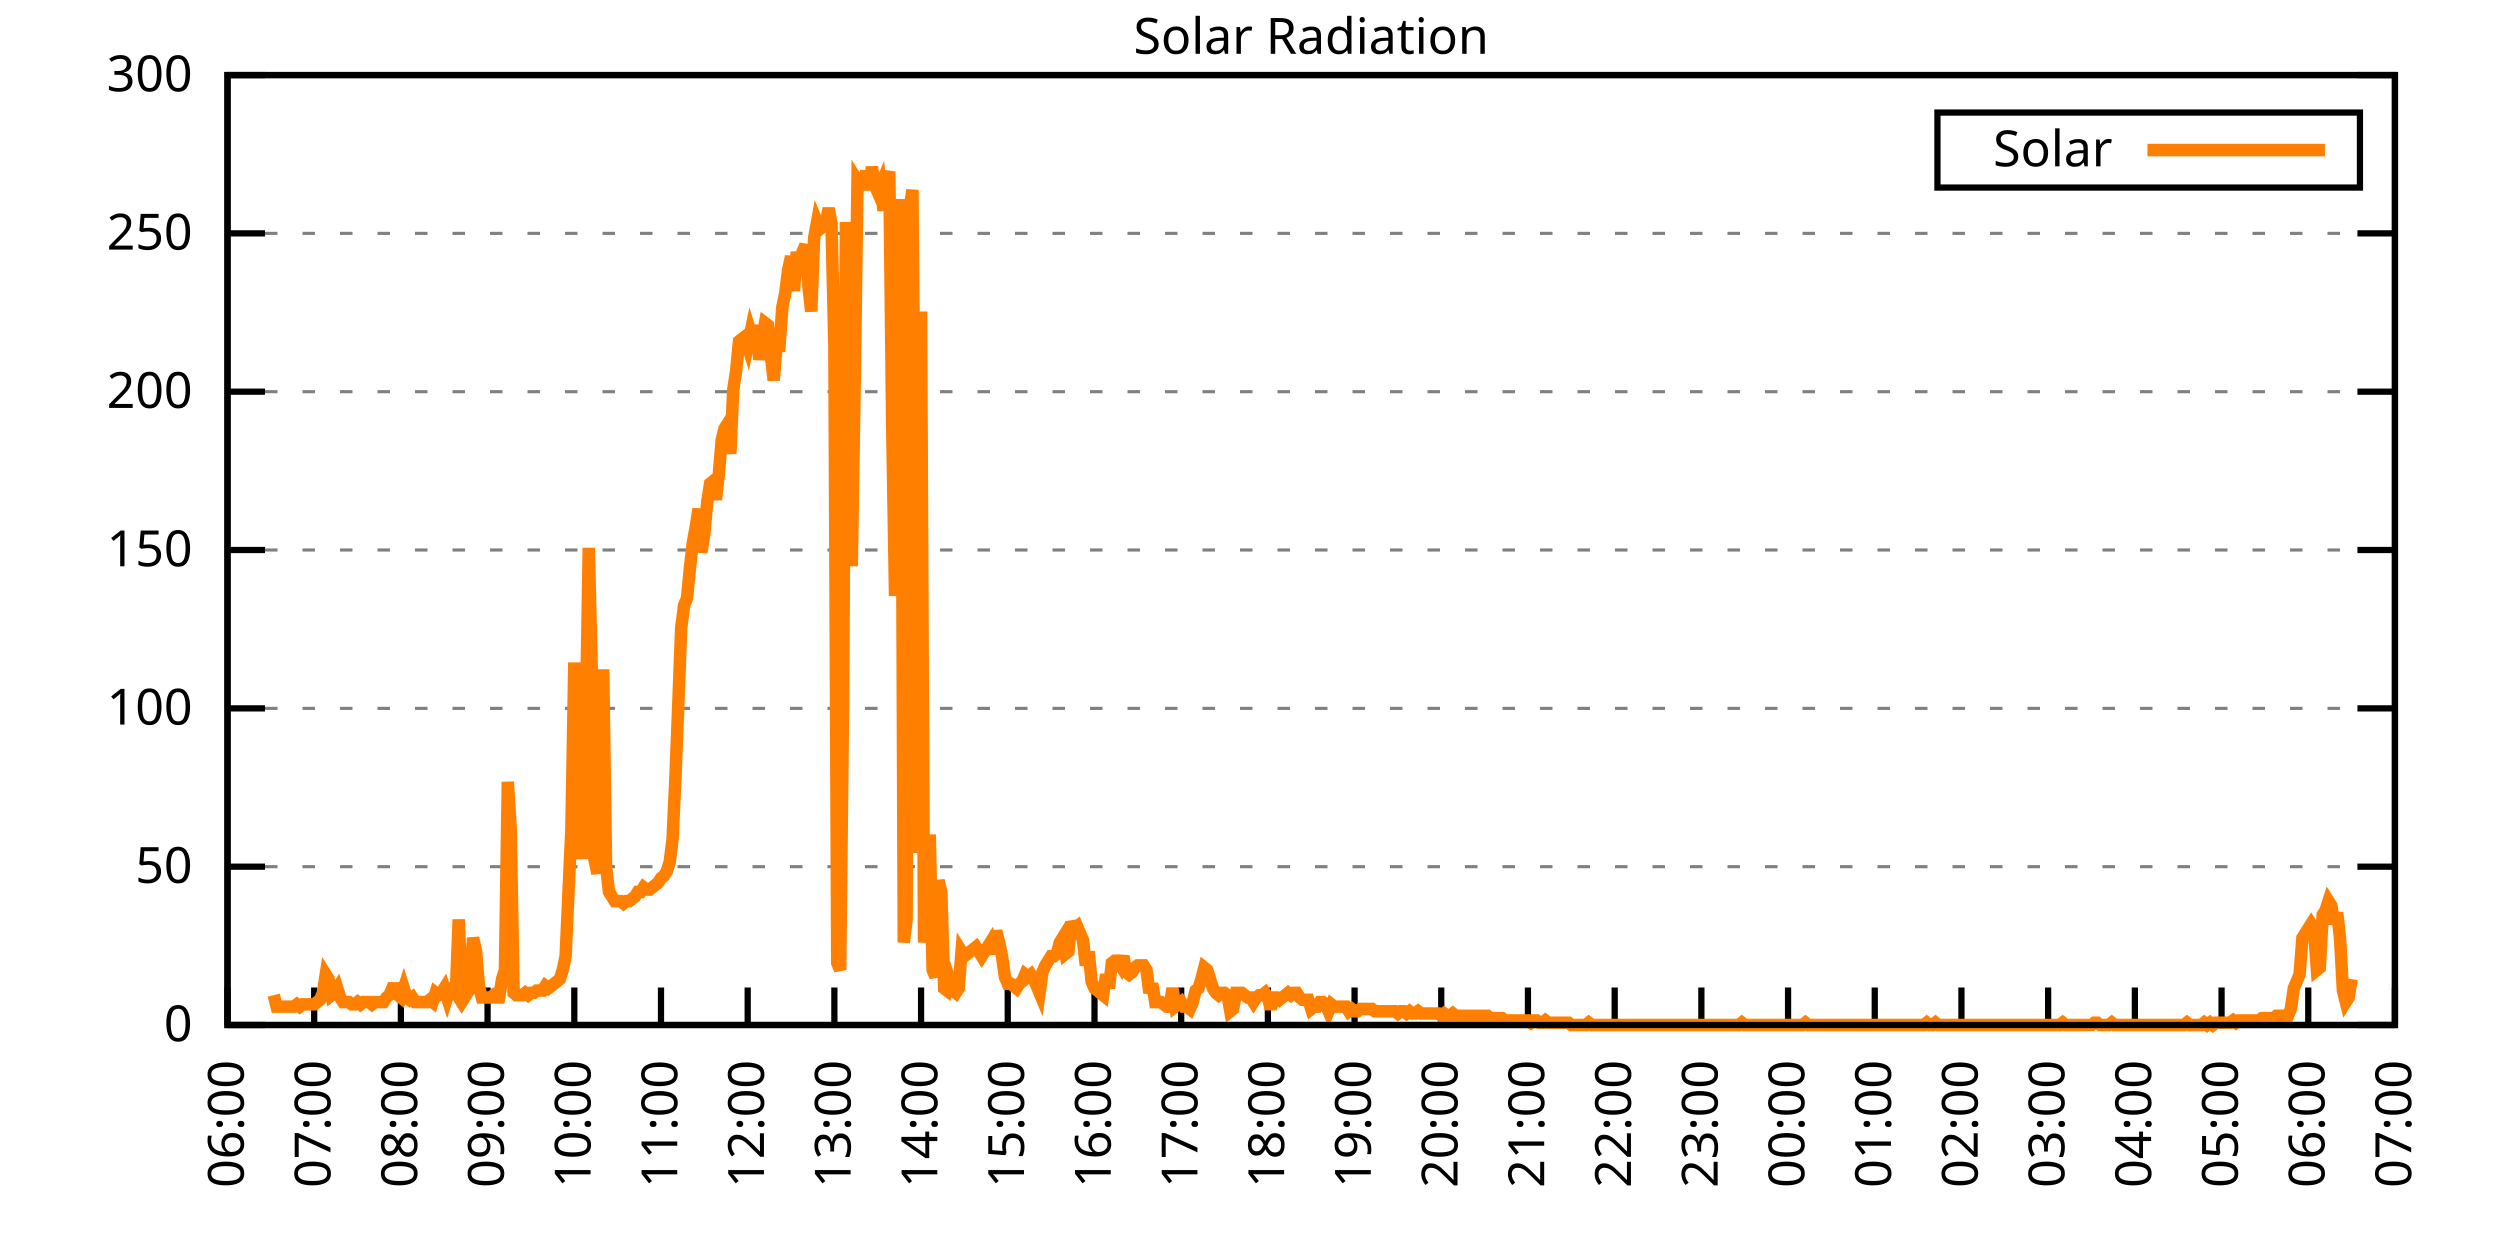
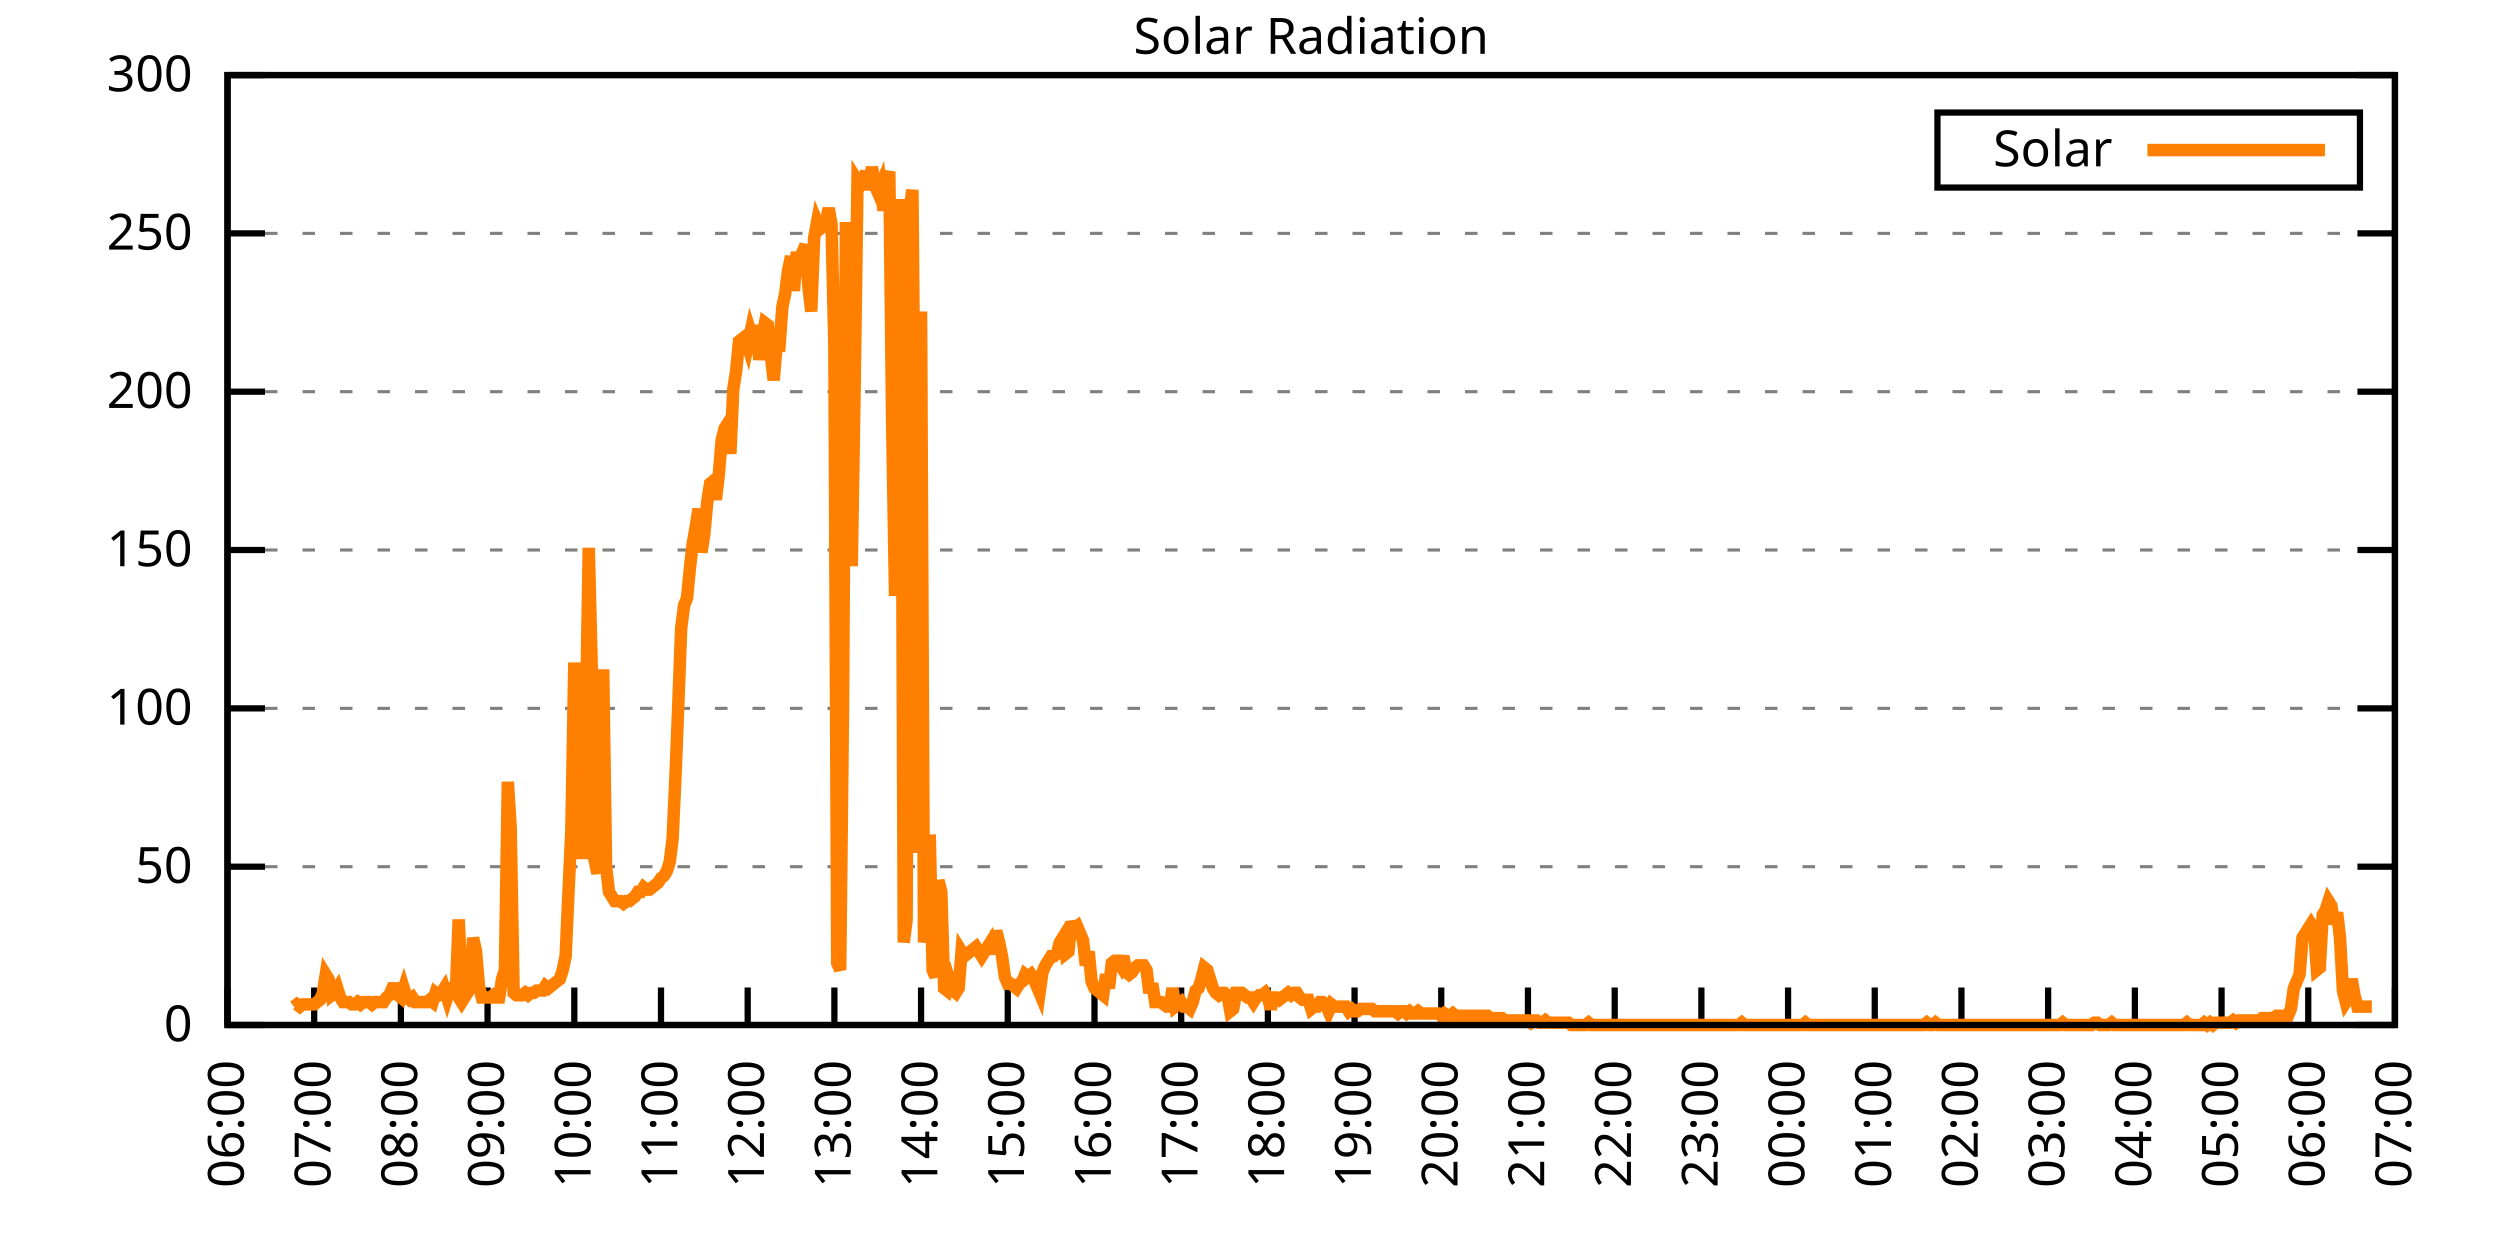
<svg xmlns="http://www.w3.org/2000/svg" xmlns:xlink="http://www.w3.org/1999/xlink" width="400" height="200" viewBox="0 0 400 200">
  <g id="gnuplot_canvas">
    <rect x="0" y="0" width="400" height="200" fill="none" />
    <defs>
      <circle id="gpDot" r="0.5" stroke-width="0.5" stroke="currentColor" />
      <path id="gpPt0" stroke-width="0.333" stroke="currentColor" d="M-1,0 h2 M0,-1 v2" />
      <path id="gpPt1" stroke-width="0.333" stroke="currentColor" d="M-1,-1 L1,1 M1,-1 L-1,1" />
      <path id="gpPt2" stroke-width="0.333" stroke="currentColor" d="M-1,0 L1,0 M0,-1 L0,1 M-1,-1 L1,1 M-1,1 L1,-1" />
      <rect id="gpPt3" stroke-width="0.333" stroke="currentColor" x="-1" y="-1" width="2" height="2" />
      <rect id="gpPt4" stroke-width="0.333" stroke="currentColor" fill="currentColor" x="-1" y="-1" width="2" height="2" />
      <circle id="gpPt5" stroke-width="0.333" stroke="currentColor" cx="0" cy="0" r="1" />
      <use xlink:href="#gpPt5" id="gpPt6" fill="currentColor" stroke="none" />
      <path id="gpPt7" stroke-width="0.333" stroke="currentColor" d="M0,-1.33 L-1.33,0.67 L1.33,0.67 z" />
      <use xlink:href="#gpPt7" id="gpPt8" fill="currentColor" stroke="none" />
      <use xlink:href="#gpPt7" id="gpPt9" stroke="currentColor" transform="rotate(180)" />
      <use xlink:href="#gpPt9" id="gpPt10" fill="currentColor" stroke="none" />
      <use xlink:href="#gpPt3" id="gpPt11" stroke="currentColor" transform="rotate(45)" />
      <use xlink:href="#gpPt11" id="gpPt12" fill="currentColor" stroke="none" />
      <path id="gpPt13" stroke-width="0.333" stroke="currentColor" d="M0,1.330 L1.265,0.411 L0.782,-1.067 L-0.782,-1.076 L-1.265,0.411 z" />
      <use xlink:href="#gpPt13" id="gpPt14" fill="currentColor" stroke="none" />
      <filter id="textbox" filterUnits="objectBoundingBox" x="0" y="0" height="1" width="1">
        <feFlood flood-color="white" flood-opacity="1" result="bgnd" />
        <feComposite in="SourceGraphic" in2="bgnd" operator="atop" />
      </filter>
      <filter id="greybox" filterUnits="objectBoundingBox" x="0" y="0" height="1" width="1">
        <feFlood flood-color="lightgrey" flood-opacity="1" result="grey" />
        <feComposite in="SourceGraphic" in2="grey" operator="atop" />
      </filter>
    </defs>
    <g fill="none" color="white" stroke="currentColor" stroke-width="1.00" stroke-linecap="butt" stroke-linejoin="miter">
</g>
    <g fill="none" color="black" stroke="currentColor" stroke-width="1.00" stroke-linecap="butt" stroke-linejoin="miter">
      <g stroke="none" shape-rendering="crispEdges">
        <polygon fill="rgb(255, 255, 255)" points="36.40,164.00 383.18,164.00 383.18,12.02 36.40,12.02 " />
      </g>
    </g>
    <g fill="none" color="black" stroke="currentColor" stroke-width="1.00" stroke-linecap="butt" stroke-linejoin="miter">
</g>
    <g fill="none" color="black" stroke="black" stroke-width="0.50" stroke-linecap="butt" stroke-linejoin="miter">
</g>
    <g fill="none" color="gray" stroke="currentColor" stroke-width="0.50" stroke-linecap="butt" stroke-linejoin="miter">
      <path stroke="gray" stroke-dasharray="2,4" class="gridline" d="M36.40,164.00 L383.19,164.00  " />
    </g>
    <g fill="none" color="gray" stroke="gray" stroke-width="1.00" stroke-linecap="butt" stroke-linejoin="miter">
</g>
    <g fill="none" color="black" stroke="currentColor" stroke-width="1.00" stroke-linecap="butt" stroke-linejoin="miter">
      <path stroke="black" d="M36.40,164.00 L42.40,164.00 M383.19,164.00 L377.19,164.00  " />
      <g transform="translate(30.80,166.60)" stroke="none" fill="black" font-family="Sans" font-size="8.00" text-anchor="end">
        <text>
          <tspan font-family="Sans"> 0</tspan>
        </text>
      </g>
    </g>
    <g fill="none" color="black" stroke="currentColor" stroke-width="1.00" stroke-linecap="butt" stroke-linejoin="miter">
</g>
    <g fill="none" color="black" stroke="black" stroke-width="0.50" stroke-linecap="butt" stroke-linejoin="miter">
</g>
    <g fill="none" color="gray" stroke="currentColor" stroke-width="0.50" stroke-linecap="butt" stroke-linejoin="miter">
      <path stroke="gray" stroke-dasharray="2,4" class="gridline" d="M36.40,138.67 L383.19,138.67  " />
    </g>
    <g fill="none" color="gray" stroke="gray" stroke-width="1.00" stroke-linecap="butt" stroke-linejoin="miter">
</g>
    <g fill="none" color="black" stroke="currentColor" stroke-width="1.00" stroke-linecap="butt" stroke-linejoin="miter">
      <path stroke="black" d="M36.40,138.67 L42.40,138.67 M383.19,138.67 L377.19,138.67  " />
      <g transform="translate(30.80,141.27)" stroke="none" fill="black" font-family="Sans" font-size="8.00" text-anchor="end">
        <text>
          <tspan font-family="Sans"> 50</tspan>
        </text>
      </g>
    </g>
    <g fill="none" color="black" stroke="currentColor" stroke-width="1.00" stroke-linecap="butt" stroke-linejoin="miter">
</g>
    <g fill="none" color="black" stroke="black" stroke-width="0.50" stroke-linecap="butt" stroke-linejoin="miter">
</g>
    <g fill="none" color="gray" stroke="currentColor" stroke-width="0.50" stroke-linecap="butt" stroke-linejoin="miter">
      <path stroke="gray" stroke-dasharray="2,4" class="gridline" d="M36.40,113.34 L383.19,113.34  " />
    </g>
    <g fill="none" color="gray" stroke="gray" stroke-width="1.00" stroke-linecap="butt" stroke-linejoin="miter">
</g>
    <g fill="none" color="black" stroke="currentColor" stroke-width="1.00" stroke-linecap="butt" stroke-linejoin="miter">
      <path stroke="black" d="M36.40,113.34 L42.40,113.34 M383.19,113.34 L377.19,113.34  " />
      <g transform="translate(30.80,115.94)" stroke="none" fill="black" font-family="Sans" font-size="8.00" text-anchor="end">
        <text>
          <tspan font-family="Sans"> 100</tspan>
        </text>
      </g>
    </g>
    <g fill="none" color="black" stroke="currentColor" stroke-width="1.00" stroke-linecap="butt" stroke-linejoin="miter">
</g>
    <g fill="none" color="black" stroke="black" stroke-width="0.50" stroke-linecap="butt" stroke-linejoin="miter">
</g>
    <g fill="none" color="gray" stroke="currentColor" stroke-width="0.50" stroke-linecap="butt" stroke-linejoin="miter">
      <path stroke="gray" stroke-dasharray="2,4" class="gridline" d="M36.40,88.00 L383.19,88.00  " />
    </g>
    <g fill="none" color="gray" stroke="gray" stroke-width="1.00" stroke-linecap="butt" stroke-linejoin="miter">
</g>
    <g fill="none" color="black" stroke="currentColor" stroke-width="1.00" stroke-linecap="butt" stroke-linejoin="miter">
      <path stroke="black" d="M36.40,88.00 L42.40,88.00 M383.19,88.00 L377.19,88.00  " />
      <g transform="translate(30.80,90.60)" stroke="none" fill="black" font-family="Sans" font-size="8.00" text-anchor="end">
        <text>
          <tspan font-family="Sans"> 150</tspan>
        </text>
      </g>
    </g>
    <g fill="none" color="black" stroke="currentColor" stroke-width="1.00" stroke-linecap="butt" stroke-linejoin="miter">
</g>
    <g fill="none" color="black" stroke="black" stroke-width="0.50" stroke-linecap="butt" stroke-linejoin="miter">
</g>
    <g fill="none" color="gray" stroke="currentColor" stroke-width="0.50" stroke-linecap="butt" stroke-linejoin="miter">
      <path stroke="gray" stroke-dasharray="2,4" class="gridline" d="M36.40,62.67 L383.19,62.67  " />
    </g>
    <g fill="none" color="gray" stroke="gray" stroke-width="1.00" stroke-linecap="butt" stroke-linejoin="miter">
</g>
    <g fill="none" color="black" stroke="currentColor" stroke-width="1.00" stroke-linecap="butt" stroke-linejoin="miter">
      <path stroke="black" d="M36.40,62.67 L42.40,62.67 M383.19,62.67 L377.19,62.67  " />
      <g transform="translate(30.80,65.27)" stroke="none" fill="black" font-family="Sans" font-size="8.00" text-anchor="end">
        <text>
          <tspan font-family="Sans"> 200</tspan>
        </text>
      </g>
    </g>
    <g fill="none" color="black" stroke="currentColor" stroke-width="1.00" stroke-linecap="butt" stroke-linejoin="miter">
</g>
    <g fill="none" color="black" stroke="black" stroke-width="0.50" stroke-linecap="butt" stroke-linejoin="miter">
</g>
    <g fill="none" color="gray" stroke="currentColor" stroke-width="0.50" stroke-linecap="butt" stroke-linejoin="miter">
      <path stroke="gray" stroke-dasharray="2,4" class="gridline" d="M36.40,37.34 L383.19,37.34  " />
    </g>
    <g fill="none" color="gray" stroke="gray" stroke-width="1.00" stroke-linecap="butt" stroke-linejoin="miter">
</g>
    <g fill="none" color="black" stroke="currentColor" stroke-width="1.00" stroke-linecap="butt" stroke-linejoin="miter">
      <path stroke="black" d="M36.40,37.34 L42.40,37.34 M383.19,37.34 L377.19,37.34  " />
      <g transform="translate(30.80,39.94)" stroke="none" fill="black" font-family="Sans" font-size="8.00" text-anchor="end">
        <text>
          <tspan font-family="Sans"> 250</tspan>
        </text>
      </g>
    </g>
    <g fill="none" color="black" stroke="currentColor" stroke-width="1.00" stroke-linecap="butt" stroke-linejoin="miter">
</g>
    <g fill="none" color="black" stroke="black" stroke-width="0.50" stroke-linecap="butt" stroke-linejoin="miter">
</g>
    <g fill="none" color="gray" stroke="currentColor" stroke-width="0.50" stroke-linecap="butt" stroke-linejoin="miter">
      <path stroke="gray" stroke-dasharray="2,4" class="gridline" d="M36.40,12.01 L383.19,12.01  " />
    </g>
    <g fill="none" color="gray" stroke="gray" stroke-width="1.00" stroke-linecap="butt" stroke-linejoin="miter">
</g>
    <g fill="none" color="black" stroke="currentColor" stroke-width="1.00" stroke-linecap="butt" stroke-linejoin="miter">
      <path stroke="black" d="M36.40,12.01 L42.40,12.01 M383.19,12.01 L377.19,12.01  " />
      <g transform="translate(30.80,14.61)" stroke="none" fill="black" font-family="Sans" font-size="8.00" text-anchor="end">
        <text>
          <tspan font-family="Sans"> 300</tspan>
        </text>
      </g>
    </g>
    <g fill="none" color="black" stroke="currentColor" stroke-width="1.00" stroke-linecap="butt" stroke-linejoin="miter">
      <path stroke="black" d="M36.40,164.00 L36.40,158.00  " />
      <g transform="translate(39.00,169.60) rotate(270.00)" stroke="none" fill="black" font-family="Sans" font-size="8.00" text-anchor="end">
        <text>
          <tspan font-family="Sans">06:00</tspan>
        </text>
      </g>
    </g>
    <g fill="none" color="black" stroke="currentColor" stroke-width="1.00" stroke-linecap="butt" stroke-linejoin="miter">
      <path stroke="black" d="M50.27,164.00 L50.27,158.00  " />
      <g transform="translate(52.87,169.60) rotate(270.00)" stroke="none" fill="black" font-family="Sans" font-size="8.00" text-anchor="end">
        <text>
          <tspan font-family="Sans">07:00</tspan>
        </text>
      </g>
    </g>
    <g fill="none" color="black" stroke="currentColor" stroke-width="1.00" stroke-linecap="butt" stroke-linejoin="miter">
      <path stroke="black" d="M64.14,164.00 L64.14,158.00  " />
      <g transform="translate(66.74,169.60) rotate(270.00)" stroke="none" fill="black" font-family="Sans" font-size="8.00" text-anchor="end">
        <text>
          <tspan font-family="Sans">08:00</tspan>
        </text>
      </g>
    </g>
    <g fill="none" color="black" stroke="currentColor" stroke-width="1.00" stroke-linecap="butt" stroke-linejoin="miter">
      <path stroke="black" d="M78.01,164.00 L78.01,158.00  " />
      <g transform="translate(80.61,169.60) rotate(270.00)" stroke="none" fill="black" font-family="Sans" font-size="8.00" text-anchor="end">
        <text>
          <tspan font-family="Sans">09:00</tspan>
        </text>
      </g>
    </g>
    <g fill="none" color="black" stroke="currentColor" stroke-width="1.00" stroke-linecap="butt" stroke-linejoin="miter">
      <path stroke="black" d="M91.89,164.00 L91.89,158.00  " />
      <g transform="translate(94.49,169.60) rotate(270.00)" stroke="none" fill="black" font-family="Sans" font-size="8.00" text-anchor="end">
        <text>
          <tspan font-family="Sans">10:00</tspan>
        </text>
      </g>
    </g>
    <g fill="none" color="black" stroke="currentColor" stroke-width="1.00" stroke-linecap="butt" stroke-linejoin="miter">
      <path stroke="black" d="M105.76,164.00 L105.76,158.00  " />
      <g transform="translate(108.36,169.60) rotate(270.00)" stroke="none" fill="black" font-family="Sans" font-size="8.00" text-anchor="end">
        <text>
          <tspan font-family="Sans">11:00</tspan>
        </text>
      </g>
    </g>
    <g fill="none" color="black" stroke="currentColor" stroke-width="1.00" stroke-linecap="butt" stroke-linejoin="miter">
      <path stroke="black" d="M119.63,164.00 L119.63,158.00  " />
      <g transform="translate(122.23,169.60) rotate(270.00)" stroke="none" fill="black" font-family="Sans" font-size="8.00" text-anchor="end">
        <text>
          <tspan font-family="Sans">12:00</tspan>
        </text>
      </g>
    </g>
    <g fill="none" color="black" stroke="currentColor" stroke-width="1.00" stroke-linecap="butt" stroke-linejoin="miter">
      <path stroke="black" d="M133.50,164.00 L133.50,158.00  " />
      <g transform="translate(136.10,169.60) rotate(270.00)" stroke="none" fill="black" font-family="Sans" font-size="8.00" text-anchor="end">
        <text>
          <tspan font-family="Sans">13:00</tspan>
        </text>
      </g>
    </g>
    <g fill="none" color="black" stroke="currentColor" stroke-width="1.00" stroke-linecap="butt" stroke-linejoin="miter">
      <path stroke="black" d="M147.37,164.00 L147.37,158.00  " />
      <g transform="translate(149.97,169.60) rotate(270.00)" stroke="none" fill="black" font-family="Sans" font-size="8.00" text-anchor="end">
        <text>
          <tspan font-family="Sans">14:00</tspan>
        </text>
      </g>
    </g>
    <g fill="none" color="black" stroke="currentColor" stroke-width="1.00" stroke-linecap="butt" stroke-linejoin="miter">
      <path stroke="black" d="M161.24,164.00 L161.24,158.00  " />
      <g transform="translate(163.84,169.60) rotate(270.00)" stroke="none" fill="black" font-family="Sans" font-size="8.00" text-anchor="end">
        <text>
          <tspan font-family="Sans">15:00</tspan>
        </text>
      </g>
    </g>
    <g fill="none" color="black" stroke="currentColor" stroke-width="1.00" stroke-linecap="butt" stroke-linejoin="miter">
      <path stroke="black" d="M175.12,164.00 L175.12,158.00  " />
      <g transform="translate(177.72,169.60) rotate(270.00)" stroke="none" fill="black" font-family="Sans" font-size="8.00" text-anchor="end">
        <text>
          <tspan font-family="Sans">16:00</tspan>
        </text>
      </g>
    </g>
    <g fill="none" color="black" stroke="currentColor" stroke-width="1.00" stroke-linecap="butt" stroke-linejoin="miter">
      <path stroke="black" d="M188.99,164.00 L188.99,158.00  " />
      <g transform="translate(191.59,169.60) rotate(270.00)" stroke="none" fill="black" font-family="Sans" font-size="8.00" text-anchor="end">
        <text>
          <tspan font-family="Sans">17:00</tspan>
        </text>
      </g>
    </g>
    <g fill="none" color="black" stroke="currentColor" stroke-width="1.00" stroke-linecap="butt" stroke-linejoin="miter">
      <path stroke="black" d="M202.86,164.00 L202.86,158.00  " />
      <g transform="translate(205.46,169.60) rotate(270.00)" stroke="none" fill="black" font-family="Sans" font-size="8.00" text-anchor="end">
        <text>
          <tspan font-family="Sans">18:00</tspan>
        </text>
      </g>
    </g>
    <g fill="none" color="black" stroke="currentColor" stroke-width="1.00" stroke-linecap="butt" stroke-linejoin="miter">
      <path stroke="black" d="M216.73,164.00 L216.73,158.00  " />
      <g transform="translate(219.33,169.60) rotate(270.00)" stroke="none" fill="black" font-family="Sans" font-size="8.00" text-anchor="end">
        <text>
          <tspan font-family="Sans">19:00</tspan>
        </text>
      </g>
    </g>
    <g fill="none" color="black" stroke="currentColor" stroke-width="1.00" stroke-linecap="butt" stroke-linejoin="miter">
      <path stroke="black" d="M230.60,164.00 L230.60,158.00  " />
      <g transform="translate(233.20,169.60) rotate(270.00)" stroke="none" fill="black" font-family="Sans" font-size="8.00" text-anchor="end">
        <text>
          <tspan font-family="Sans">20:00</tspan>
        </text>
      </g>
    </g>
    <g fill="none" color="black" stroke="currentColor" stroke-width="1.00" stroke-linecap="butt" stroke-linejoin="miter">
      <path stroke="black" d="M244.47,164.00 L244.47,158.00  " />
      <g transform="translate(247.07,169.60) rotate(270.00)" stroke="none" fill="black" font-family="Sans" font-size="8.00" text-anchor="end">
        <text>
          <tspan font-family="Sans">21:00</tspan>
        </text>
      </g>
    </g>
    <g fill="none" color="black" stroke="currentColor" stroke-width="1.00" stroke-linecap="butt" stroke-linejoin="miter">
      <path stroke="black" d="M258.35,164.00 L258.35,158.00  " />
      <g transform="translate(260.95,169.60) rotate(270.00)" stroke="none" fill="black" font-family="Sans" font-size="8.00" text-anchor="end">
        <text>
          <tspan font-family="Sans">22:00</tspan>
        </text>
      </g>
    </g>
    <g fill="none" color="black" stroke="currentColor" stroke-width="1.00" stroke-linecap="butt" stroke-linejoin="miter">
      <path stroke="black" d="M272.22,164.00 L272.22,158.00  " />
      <g transform="translate(274.82,169.60) rotate(270.00)" stroke="none" fill="black" font-family="Sans" font-size="8.00" text-anchor="end">
        <text>
          <tspan font-family="Sans">23:00</tspan>
        </text>
      </g>
    </g>
    <g fill="none" color="black" stroke="currentColor" stroke-width="1.00" stroke-linecap="butt" stroke-linejoin="miter">
      <path stroke="black" d="M286.09,164.00 L286.09,158.00  " />
      <g transform="translate(288.69,169.60) rotate(270.00)" stroke="none" fill="black" font-family="Sans" font-size="8.00" text-anchor="end">
        <text>
          <tspan font-family="Sans">00:00</tspan>
        </text>
      </g>
    </g>
    <g fill="none" color="black" stroke="currentColor" stroke-width="1.00" stroke-linecap="butt" stroke-linejoin="miter">
      <path stroke="black" d="M299.96,164.00 L299.96,158.00  " />
      <g transform="translate(302.56,169.60) rotate(270.00)" stroke="none" fill="black" font-family="Sans" font-size="8.00" text-anchor="end">
        <text>
          <tspan font-family="Sans">01:00</tspan>
        </text>
      </g>
    </g>
    <g fill="none" color="black" stroke="currentColor" stroke-width="1.00" stroke-linecap="butt" stroke-linejoin="miter">
      <path stroke="black" d="M313.83,164.00 L313.83,158.00  " />
      <g transform="translate(316.43,169.60) rotate(270.00)" stroke="none" fill="black" font-family="Sans" font-size="8.00" text-anchor="end">
        <text>
          <tspan font-family="Sans">02:00</tspan>
        </text>
      </g>
    </g>
    <g fill="none" color="black" stroke="currentColor" stroke-width="1.00" stroke-linecap="butt" stroke-linejoin="miter">
      <path stroke="black" d="M327.70,164.00 L327.70,158.00  " />
      <g transform="translate(330.30,169.60) rotate(270.00)" stroke="none" fill="black" font-family="Sans" font-size="8.00" text-anchor="end">
        <text>
          <tspan font-family="Sans">03:00</tspan>
        </text>
      </g>
    </g>
    <g fill="none" color="black" stroke="currentColor" stroke-width="1.00" stroke-linecap="butt" stroke-linejoin="miter">
      <path stroke="black" d="M341.58,164.00 L341.58,158.00  " />
      <g transform="translate(344.18,169.60) rotate(270.00)" stroke="none" fill="black" font-family="Sans" font-size="8.00" text-anchor="end">
        <text>
          <tspan font-family="Sans">04:00</tspan>
        </text>
      </g>
    </g>
    <g fill="none" color="black" stroke="currentColor" stroke-width="1.00" stroke-linecap="butt" stroke-linejoin="miter">
      <path stroke="black" d="M355.45,164.00 L355.45,158.00  " />
      <g transform="translate(358.05,169.60) rotate(270.00)" stroke="none" fill="black" font-family="Sans" font-size="8.00" text-anchor="end">
        <text>
          <tspan font-family="Sans">05:00</tspan>
        </text>
      </g>
    </g>
    <g fill="none" color="black" stroke="currentColor" stroke-width="1.00" stroke-linecap="butt" stroke-linejoin="miter">
      <path stroke="black" d="M369.32,164.00 L369.32,158.00  " />
      <g transform="translate(371.92,169.60) rotate(270.00)" stroke="none" fill="black" font-family="Sans" font-size="8.00" text-anchor="end">
        <text>
          <tspan font-family="Sans">06:00</tspan>
        </text>
      </g>
    </g>
    <g fill="none" color="black" stroke="currentColor" stroke-width="1.00" stroke-linecap="butt" stroke-linejoin="miter">
      <path stroke="black" d="M383.19,164.00 L383.19,158.00  " />
      <g transform="translate(385.79,169.60) rotate(270.00)" stroke="none" fill="black" font-family="Sans" font-size="8.00" text-anchor="end">
        <text>
          <tspan font-family="Sans">07:00</tspan>
        </text>
      </g>
    </g>
    <g fill="none" color="black" stroke="currentColor" stroke-width="1.00" stroke-linecap="butt" stroke-linejoin="miter">
</g>
    <g fill="none" color="black" stroke="currentColor" stroke-width="1.00" stroke-linecap="butt" stroke-linejoin="miter">
      <path stroke="black" d="M36.40,12.01 L36.40,164.00 L383.19,164.00 L383.19,12.01 L36.40,12.01 Z  " />
    </g>
    <g fill="none" color="black" stroke="currentColor" stroke-width="1.00" stroke-linecap="butt" stroke-linejoin="miter">
</g>
    <g fill="none" color="black" stroke="currentColor" stroke-width="1.00" stroke-linecap="butt" stroke-linejoin="miter">
      <path stroke="black" d="M309.99,30.01 L309.99,18.01 L377.59,18.01 L377.59,30.01 L309.99,30.01 Z  " />
    </g>
    <g id="Solar_Radiation_plot_1">
      <g fill="none" color="white" stroke="black" stroke-width="2.00" stroke-linecap="butt" stroke-linejoin="miter">
</g>
      <g fill="none" color="black" stroke="currentColor" stroke-width="2.00" stroke-linecap="butt" stroke-linejoin="miter">
        <g transform="translate(337.99,26.61)" stroke="none" fill="black" font-family="Sans" font-size="8.00" text-anchor="end">
          <text>
            <tspan font-family="Sans">Solar</tspan>
          </text>
        </g>
      </g>
      <g fill="none" color="black" stroke="currentColor" stroke-width="2.00" stroke-linecap="butt" stroke-linejoin="miter">
-         <path stroke="rgb(255, 127,   0)" d="M343.59,24.01 L371.99,24.01 M43.80,159.23 L44.26,161.06 L44.72,161.06 L45.19,161.06 L45.65,161.06 L46.11,161.06   L46.57,161.06 L47.03,161.06 L47.50,160.70 L47.96,161.06 L48.42,160.70 L48.88,160.70 L49.35,160.70 L49.81,160.70   L50.27,160.70 L50.73,160.33 L51.20,159.96 L51.66,158.86 L52.12,155.92 L52.58,156.66 L53.05,159.23 L53.51,158.86   L53.97,158.13 L54.43,159.60 L54.90,160.33 L55.36,160.33 L55.82,160.33 L56.28,160.70 L56.75,160.70 L57.21,160.33   L57.67,160.70 L58.13,160.33 L58.59,160.33 L59.06,160.33 L59.52,160.70 L59.98,160.33 L60.44,160.33 L60.91,160.33   L61.37,160.33 L61.83,159.60 L62.29,159.23 L62.76,158.13 L63.22,158.13 L63.68,159.23 L64.14,159.60 L64.61,158.13   L65.07,159.60 L65.53,159.96 L65.99,159.60 L66.46,160.33 L66.92,160.33 L67.38,160.33 L67.84,160.33 L68.30,160.33   L68.77,159.96 L69.23,160.33 L69.69,158.86 L70.15,159.23 L70.62,158.86 L71.08,158.13 L71.54,159.60 L72.00,158.13   L72.47,158.13 L72.93,158.86 L73.39,147.11 L73.85,157.39 L74.32,159.60 L74.78,158.86 L75.24,158.13 L75.70,150.05   L76.17,152.25 L76.63,157.76 L77.09,159.60 L77.55,159.60 L78.01,159.60 L78.48,159.60 L78.94,159.23 L79.40,159.60   L79.86,159.60 L80.33,156.66 L80.79,155.19 L81.25,125.09 L81.71,132.43 L82.18,158.86 L82.64,159.23 L83.10,159.23   L83.56,159.23 L84.03,158.86 L84.49,159.23 L84.95,158.86 L85.41,158.86 L85.88,158.49 L86.34,158.49 L86.80,158.49   L87.26,157.76 L87.72,158.13 L88.19,157.76 L88.65,157.39 L89.11,157.03 L89.57,156.66 L90.04,155.19 L90.50,152.99   L90.96,142.71 L91.42,132.80 L91.89,106.00 L92.35,128.76 L92.81,136.47 L93.27,136.47 L93.74,115.55 L94.20,87.65   L94.66,106.00 L95.12,137.57 L95.59,139.77 L96.05,123.62 L96.51,107.10 L96.97,138.67 L97.44,142.71 L97.90,143.44   L98.36,144.18 L98.82,144.18 L99.28,144.18 L99.75,144.55 L100.21,144.18 L100.67,144.18 L101.13,143.81 L101.60,143.44   L102.06,142.71 L102.52,142.71 L102.98,141.98 L103.45,142.34 L103.91,142.34 L104.37,141.98 L104.83,141.61 L105.30,141.24   L105.76,140.51 L106.22,140.14 L106.68,139.41 L107.15,137.94 L107.61,134.27 L108.07,124.36 L108.53,112.61 L108.99,100.50   L109.46,96.83 L109.92,95.72 L110.38,90.95 L110.84,86.91 L111.31,84.34 L111.77,81.41 L112.23,88.38 L112.69,85.45   L113.16,80.31 L113.62,77.37 L114.08,77.00 L114.54,79.94 L115.01,75.90 L115.47,70.40 L115.93,68.56 L116.39,67.83   L116.86,72.60 L117.32,62.32 L117.78,59.38 L118.24,54.61 L118.70,54.24 L119.17,53.88 L119.63,55.35 L120.09,53.14   L120.55,54.61 L121.02,52.04 L121.48,57.55 L121.94,54.24 L122.40,51.68 L122.87,52.04 L123.33,56.81 L123.79,60.85   L124.25,55.35 L124.72,55.35 L125.18,49.11 L125.64,46.90 L126.10,43.23 L126.57,41.03 L127.03,46.54 L127.49,40.30   L127.95,43.97 L128.41,40.30 L128.88,39.19 L129.34,45.80 L129.80,49.84 L130.26,38.09 L130.73,35.52 L131.19,36.63   L131.65,36.26 L132.11,35.89 L132.58,33.32 L133.04,35.89 L133.50,55.35 L133.96,154.09 L134.43,155.19 L134.89,112.61   L135.35,35.52 L135.81,76.64 L136.28,90.59 L136.74,61.95 L137.20,28.92 L137.66,29.65 L138.13,28.92 L138.59,27.45   L139.05,30.38 L139.51,26.71 L139.97,29.65 L140.44,30.75 L140.90,29.65 L141.36,33.69 L141.82,28.92 L142.29,27.45   L142.75,68.19 L143.21,95.36 L143.67,49.47 L144.14,31.85 L144.60,150.79 L145.06,147.11 L145.52,33.69 L145.99,30.38   L146.45,84.34 L146.91,136.47 L147.37,49.84 L147.84,150.79 L148.30,147.11 L148.76,133.53 L149.22,155.19 L149.68,156.29   L150.15,140.87 L150.61,142.71 L151.07,158.13 L151.53,158.49 L152.00,157.03 L152.46,158.49 L152.92,158.86 L153.38,158.13   L153.85,152.25 L154.31,152.99 L154.77,152.62 L155.23,152.25 L155.70,151.89 L156.16,151.52 L156.62,152.25 L157.08,152.99   L157.55,152.25 L158.01,151.52 L158.47,150.79 L158.93,152.62 L159.39,148.95 L159.86,150.79 L160.32,152.99 L160.78,156.29   L161.24,157.39 L161.71,157.39 L162.17,157.76 L162.63,158.13 L163.09,157.39 L163.56,157.03 L164.02,155.92 L164.48,156.29   L164.94,155.92 L165.41,156.66 L165.87,157.76 L166.33,158.86 L166.79,155.56 L167.26,154.46 L167.72,153.72 L168.18,152.99   L168.64,152.99 L169.10,152.62 L169.57,150.79 L170.03,150.05 L170.49,152.62 L170.95,152.25 L171.42,147.48 L171.88,148.58   L172.34,148.22 L172.80,149.32 L173.27,150.42 L173.73,154.46 L174.19,152.25 L174.65,157.03 L175.12,158.13 L175.58,158.49   L176.04,158.86 L176.50,159.23 L176.97,155.92 L177.43,158.13 L177.89,154.09 L178.35,153.72 L178.82,153.72 L179.28,154.46   L179.74,152.99 L180.20,155.56 L180.66,155.92 L181.13,155.56 L181.59,154.82 L182.05,154.46 L182.51,154.46 L182.98,154.46   L183.44,155.19 L183.90,158.86 L184.36,157.39 L184.83,160.33 L185.29,160.33 L185.75,160.33 L186.21,160.70 L186.68,161.06   L187.14,161.06 L187.60,158.13 L188.06,161.06 L188.53,160.70 L188.99,160.33 L189.45,161.06 L189.91,161.06 L190.37,161.43   L190.84,160.33 L191.30,158.49 L191.76,158.13 L192.22,156.66 L192.69,154.82 L193.15,155.19 L193.61,156.66 L194.07,158.13   L194.54,158.86 L195.00,159.23 L195.46,158.86 L195.92,158.86 L196.39,159.23 L196.85,161.80 L197.31,161.43 L197.77,158.86   L198.24,158.86 L198.70,158.86 L199.16,159.23 L199.62,159.60 L200.08,159.60 L200.55,160.33 L201.01,159.60 L201.47,159.23   L201.93,159.23 L202.40,158.86 L202.86,159.60 L203.32,161.43 L203.78,159.60 L204.25,159.60 L204.71,159.96 L205.17,159.60   L205.63,159.23 L206.10,158.86 L206.56,159.23 L207.02,158.86 L207.48,158.86 L207.95,159.60 L208.41,159.96 L208.87,159.96   L209.33,159.96 L209.80,161.43 L210.26,161.06 L210.72,161.06 L211.18,160.33 L211.64,160.33 L212.11,160.70 L212.57,161.80   L213.03,160.70 L213.49,161.06 L213.96,161.06 L214.42,161.06 L214.88,161.06 L215.34,161.06 L215.81,161.80 L216.27,161.43   L216.73,161.80 L217.19,161.80 L217.66,161.43 L218.12,161.43 L218.58,161.43 L219.04,161.43 L219.51,161.43 L219.97,161.80   L220.43,161.80 L220.89,161.80 L221.35,161.80 L221.82,161.80 L222.28,161.80 L222.74,161.80 L223.20,161.80 L223.67,162.16   L224.13,161.80 L224.59,161.80 L225.05,162.16 L225.52,161.80 L225.98,162.16 L226.44,162.16 L226.90,161.80 L227.37,162.16   L227.83,162.16 L228.29,162.16 L228.75,162.16 L229.22,162.16 L229.68,162.16 L230.14,162.16 L230.60,162.53 L231.06,162.16   L231.53,162.53 L231.99,162.53 L232.45,162.16 L232.91,162.53 L233.38,162.53 L233.84,162.53 L234.30,162.53 L234.76,162.53   L235.23,162.53 L235.69,162.53 L236.15,162.53 L236.61,162.53 L237.08,162.53 L237.54,162.53 L238.00,162.53 L238.46,162.90   L238.93,162.90 L239.39,162.90 L239.85,162.90 L240.31,162.90 L240.77,163.27 L241.24,163.27 L241.70,163.27 L242.16,163.27   L242.62,163.27 L243.09,163.27 L243.55,163.27 L244.01,163.27 L244.47,163.27 L244.94,163.63 L245.40,163.27 L245.86,163.27   L246.32,163.63 L246.79,163.63 L247.25,163.27 L247.71,163.63 L248.17,163.63 L248.64,163.63 L249.10,163.63 L249.56,163.63   L250.02,163.63 L250.49,163.63 L250.95,163.63 L251.41,164.00 L251.87,164.00 L252.33,164.00 L252.80,164.00 L253.26,164.00   L253.72,164.00 L254.18,163.63 L254.65,164.00 L255.11,164.00 L255.57,164.00 L256.03,164.00 L256.50,164.00 L256.96,164.00   L257.42,164.00 L257.88,164.00 L258.35,164.00 L258.81,164.00 L259.27,164.00 L259.73,164.00 L260.20,164.00 L260.66,164.00   L261.12,164.00 L261.58,164.00 L262.04,164.00 L262.51,164.00 L262.97,164.00 L263.43,164.00 L263.89,164.00 L264.36,164.00   L264.82,164.00 L265.28,164.00 L265.74,164.00 L266.21,164.00 L266.67,164.00 L267.13,164.00 L267.59,164.00 L268.06,164.00   L268.52,164.00 L268.98,164.00 L269.44,164.00 L269.91,164.00 L270.37,164.00 L270.83,164.00 L271.29,164.00 L271.75,164.00   L272.22,164.00 L272.68,164.00 L273.14,164.00 L273.60,164.00 L274.07,164.00 L274.53,164.00 L274.99,164.00 L275.45,164.00   L275.92,164.00 L276.38,164.00 L276.84,164.00 L277.30,164.00 L277.77,164.00 L278.23,164.00 L278.69,163.63 L279.15,164.00   L279.62,164.00 L280.08,164.00 L280.54,164.00 L281.00,164.00 L281.46,164.00 L281.93,164.00 L282.39,164.00 L282.85,164.00   L283.31,164.00 L283.78,164.00 L284.24,164.00 L284.70,164.00 L285.16,164.00 L285.63,164.00 L286.09,164.00 L286.55,164.00   L287.01,164.00 L287.48,164.00 L287.94,164.00 L288.40,164.00 L288.86,163.63 L289.33,164.00 L289.79,164.00 L290.25,164.00   L290.71,164.00 L291.18,164.00 L291.64,164.00 L292.10,164.00 L292.56,164.00 L293.02,164.00 L293.49,164.00 L293.95,164.00   L294.41,164.00 L294.87,164.00 L295.34,164.00 L295.80,164.00 L296.26,164.00 L296.72,164.00 L297.19,164.00 L297.65,164.00   L298.11,164.00 L298.57,164.00 L299.04,164.00 L299.50,164.00 L299.96,164.00 L300.42,164.00 L300.89,164.00 L301.35,164.00   L301.81,164.00 L302.27,164.00 L302.73,164.00 L303.20,164.00 L303.66,164.00 L304.12,164.00 L304.58,164.00 L305.05,164.00   L305.51,164.00 L305.97,164.00 L306.43,164.00 L306.90,164.00 L307.36,164.00 L307.82,164.00 L308.28,163.63 L308.75,164.00   L309.21,164.00 L309.67,163.63 L310.13,164.00 L310.60,164.00 L311.06,164.00 L311.52,164.00 L311.98,164.00 L312.44,164.00   L312.91,164.00 L313.37,164.00 L313.83,164.00 L314.29,164.00 L314.76,164.00 L315.22,164.00 L315.68,164.00 L316.14,164.00   L316.61,164.00 L317.07,164.00 L317.53,164.00 L317.99,164.00 L318.46,164.00 L318.92,164.00 L319.38,164.00 L319.84,164.00   L320.31,164.00 L320.77,164.00 L321.23,164.00 L321.69,164.00 L322.15,164.00 L322.62,164.00 L323.08,164.00 L323.54,164.00   L324.00,164.00 L324.47,164.00 L324.93,164.00 L325.39,164.00 L325.85,164.00 L326.32,164.00 L326.78,164.00 L327.24,164.00   L327.70,164.00 L328.17,164.00 L328.63,164.00 L329.09,164.00 L329.55,164.00 L330.02,163.63 L330.48,164.00 L330.94,164.00   L331.40,164.00 L331.87,164.00 L332.33,164.00 L332.79,164.00 L333.25,164.00 L333.71,164.00 L334.18,164.00 L334.64,164.00   L335.10,163.63 L335.56,163.63 L336.03,164.00 L336.49,164.00 L336.95,164.00 L337.41,164.00 L337.88,163.63 L338.34,164.00   L338.80,164.00 L339.26,164.00 L339.73,164.00 L340.19,164.00 L340.65,164.00 L341.11,164.00 L341.58,164.00 L342.04,164.00   L342.50,164.00 L342.96,164.00 L343.42,164.00 L343.89,164.00 L344.35,164.00 L344.81,164.00 L345.27,164.00 L345.74,164.00   L346.20,164.00 L346.66,164.00 L347.12,164.00 L347.59,164.00 L348.05,164.00 L348.51,164.00 L348.97,164.00 L349.44,164.00   L349.90,163.63 L350.36,164.00 L350.82,164.00 L351.29,164.00 L351.75,164.00 L352.21,164.00 L352.67,163.63 L353.13,164.00   L353.60,163.63 L354.06,164.00 L354.52,163.63 L354.98,163.63 L355.45,163.63 L355.91,163.63 L356.37,163.63 L356.83,163.63   L357.30,163.27 L357.76,163.63 L358.22,163.27 L358.68,163.27 L359.15,163.27 L359.61,163.27 L360.07,163.27 L360.53,163.27   L361.00,163.27 L361.46,163.27 L361.92,162.90 L362.38,162.90 L362.84,162.90 L363.31,162.90 L363.77,162.90 L364.23,162.53   L364.69,162.53 L365.16,162.53 L365.62,162.53 L366.08,162.53 L366.54,161.43 L367.01,158.13 L367.47,157.03 L367.93,155.92   L368.39,150.05 L368.86,149.32 L369.32,148.58 L369.78,147.85 L370.24,148.58 L370.71,155.19 L371.17,154.82 L371.63,146.38   L372.09,145.65 L372.56,144.18 L373.02,144.91 L373.48,147.85 L373.94,146.01 L374.40,150.05 L374.87,158.49 L375.33,160.33   L375.79,159.60 L376.25,156.66  " />
+         <path stroke="rgb(255, 127,   0)" d="M343.59,24.01 L371.99,24.01 M47.03,161.06 L47.50,160.70 L47.96,161.06 L48.42,160.70 L48.88,160.70 L49.35,160.70   L49.81,160.70 L50.27,160.70 L50.73,160.33 L51.20,159.96 L51.66,158.86 L52.12,155.92 L52.58,156.66 L53.05,159.23   L53.51,158.86 L53.97,158.13 L54.43,159.60 L54.90,160.33 L55.36,160.33 L55.82,160.33 L56.28,160.70 L56.75,160.70   L57.21,160.33 L57.67,160.70 L58.13,160.33 L58.59,160.33 L59.06,160.33 L59.52,160.70 L59.98,160.33 L60.44,160.33   L60.91,160.33 L61.37,160.33 L61.83,159.60 L62.29,159.23 L62.76,158.13 L63.22,158.13 L63.68,159.23 L64.14,159.60   L64.61,158.13 L65.07,159.60 L65.53,159.96 L65.99,159.60 L66.46,160.33 L66.92,160.33 L67.38,160.33 L67.84,160.33   L68.30,160.33 L68.77,159.96 L69.23,160.33 L69.69,158.86 L70.15,159.23 L70.62,158.86 L71.08,158.13 L71.54,159.60   L72.00,158.13 L72.47,158.13 L72.93,158.86 L73.39,147.11 L73.85,157.39 L74.32,159.60 L74.78,158.86 L75.24,158.13   L75.70,150.05 L76.17,152.25 L76.63,157.76 L77.09,159.60 L77.55,159.60 L78.01,159.60 L78.48,159.60 L78.94,159.23   L79.40,159.60 L79.86,159.60 L80.33,156.66 L80.79,155.19 L81.25,125.09 L81.71,132.43 L82.18,158.86 L82.64,159.23   L83.10,159.23 L83.56,159.23 L84.03,158.86 L84.49,159.23 L84.95,158.86 L85.41,158.86 L85.88,158.49 L86.34,158.49   L86.80,158.49 L87.26,157.76 L87.72,158.13 L88.19,157.76 L88.65,157.39 L89.11,157.03 L89.57,156.66 L90.04,155.19   L90.50,152.99 L90.96,142.71 L91.42,132.80 L91.89,106.00 L92.35,128.76 L92.81,136.47 L93.27,136.47 L93.74,115.55   L94.20,87.65 L94.66,106.00 L95.12,137.57 L95.59,139.77 L96.05,123.62 L96.51,107.10 L96.97,138.67 L97.44,142.71   L97.90,143.44 L98.36,144.18 L98.82,144.18 L99.28,144.18 L99.75,144.55 L100.21,144.18 L100.67,144.18 L101.13,143.81   L101.60,143.44 L102.06,142.71 L102.52,142.71 L102.98,141.98 L103.45,142.34 L103.91,142.34 L104.37,141.98 L104.83,141.61   L105.30,141.24 L105.76,140.51 L106.22,140.14 L106.68,139.41 L107.15,137.94 L107.61,134.27 L108.07,124.36 L108.53,112.61   L108.99,100.50 L109.46,96.83 L109.92,95.72 L110.38,90.95 L110.84,86.91 L111.31,84.34 L111.77,81.41 L112.23,88.38   L112.69,85.45 L113.16,80.31 L113.62,77.37 L114.08,77.00 L114.54,79.94 L115.01,75.90 L115.47,70.40 L115.93,68.56   L116.39,67.83 L116.86,72.60 L117.32,62.32 L117.78,59.38 L118.24,54.61 L118.70,54.24 L119.17,53.88 L119.63,55.35   L120.09,53.14 L120.55,54.61 L121.02,52.04 L121.48,57.55 L121.94,54.24 L122.40,51.68 L122.87,52.04 L123.33,56.81   L123.79,60.85 L124.25,55.35 L124.72,55.35 L125.18,49.11 L125.64,46.90 L126.10,43.23 L126.57,41.03 L127.03,46.54   L127.49,40.30 L127.95,43.97 L128.41,40.30 L128.88,39.19 L129.34,45.80 L129.80,49.84 L130.26,38.09 L130.73,35.52   L131.19,36.63 L131.65,36.26 L132.11,35.89 L132.58,33.32 L133.04,35.89 L133.50,55.35 L133.96,154.09 L134.43,155.19   L134.89,112.61 L135.35,35.52 L135.81,76.64 L136.28,90.59 L136.74,61.95 L137.20,28.92 L137.66,29.65 L138.13,28.92   L138.59,27.45 L139.05,30.38 L139.51,26.71 L139.97,29.65 L140.44,30.75 L140.90,29.65 L141.36,33.69 L141.82,28.92   L142.29,27.45 L142.75,68.19 L143.21,95.36 L143.67,49.47 L144.14,31.85 L144.60,150.79 L145.06,147.11 L145.52,33.69   L145.99,30.38 L146.45,84.34 L146.91,136.47 L147.37,49.84 L147.84,150.79 L148.30,147.11 L148.76,133.53 L149.22,155.19   L149.68,156.29 L150.15,140.87 L150.61,142.71 L151.07,158.13 L151.53,158.49 L152.00,157.03 L152.46,158.49 L152.92,158.86   L153.38,158.13 L153.85,152.25 L154.31,152.99 L154.77,152.62 L155.23,152.25 L155.70,151.89 L156.16,151.52 L156.62,152.25   L157.08,152.99 L157.55,152.25 L158.01,151.52 L158.47,150.79 L158.93,152.62 L159.39,148.95 L159.86,150.79 L160.32,152.99   L160.78,156.29 L161.24,157.39 L161.71,157.39 L162.17,157.76 L162.63,158.13 L163.09,157.39 L163.56,157.03 L164.02,155.92   L164.48,156.29 L164.94,155.92 L165.41,156.66 L165.87,157.76 L166.33,158.86 L166.79,155.56 L167.26,154.46 L167.72,153.72   L168.18,152.99 L168.64,152.99 L169.10,152.62 L169.57,150.79 L170.03,150.05 L170.49,152.62 L170.95,152.25 L171.42,147.48   L171.88,148.58 L172.34,148.22 L172.80,149.32 L173.27,150.42 L173.73,154.46 L174.19,152.25 L174.65,157.03 L175.12,158.13   L175.58,158.49 L176.04,158.86 L176.50,159.23 L176.97,155.92 L177.43,158.13 L177.89,154.09 L178.35,153.72 L178.82,153.72   L179.28,154.46 L179.74,152.99 L180.20,155.56 L180.66,155.92 L181.13,155.56 L181.59,154.82 L182.05,154.46 L182.51,154.46   L182.98,154.46 L183.44,155.19 L183.90,158.86 L184.36,157.39 L184.83,160.33 L185.29,160.33 L185.75,160.33 L186.21,160.70   L186.68,161.06 L187.14,161.06 L187.60,158.13 L188.06,161.06 L188.53,160.70 L188.99,160.33 L189.45,161.06 L189.91,161.06   L190.37,161.43 L190.84,160.33 L191.30,158.49 L191.76,158.13 L192.22,156.66 L192.69,154.82 L193.15,155.19 L193.61,156.66   L194.07,158.13 L194.54,158.86 L195.00,159.23 L195.46,158.86 L195.92,158.86 L196.39,159.23 L196.85,161.80 L197.31,161.43   L197.77,158.86 L198.24,158.86 L198.70,158.86 L199.16,159.23 L199.62,159.60 L200.08,159.60 L200.55,160.33 L201.01,159.60   L201.47,159.23 L201.93,159.23 L202.40,158.86 L202.86,159.60 L203.32,161.43 L203.78,159.60 L204.25,159.60 L204.71,159.96   L205.17,159.60 L205.63,159.23 L206.10,158.86 L206.56,159.23 L207.02,158.86 L207.48,158.86 L207.95,159.60 L208.41,159.96   L208.87,159.96 L209.33,159.96 L209.80,161.43 L210.26,161.06 L210.72,161.06 L211.18,160.33 L211.64,160.33 L212.11,160.70   L212.57,161.80 L213.03,160.70 L213.49,161.06 L213.96,161.06 L214.42,161.06 L214.88,161.06 L215.34,161.06 L215.81,161.80   L216.27,161.43 L216.73,161.80 L217.19,161.80 L217.66,161.43 L218.12,161.43 L218.58,161.43 L219.04,161.43 L219.51,161.43   L219.97,161.80 L220.43,161.80 L220.89,161.80 L221.35,161.80 L221.82,161.80 L222.28,161.80 L222.74,161.80 L223.20,161.80   L223.67,162.16 L224.13,161.80 L224.59,161.80 L225.05,162.16 L225.52,161.80 L225.98,162.16 L226.44,162.16 L226.90,161.80   L227.37,162.16 L227.83,162.16 L228.29,162.16 L228.75,162.16 L229.22,162.16 L229.68,162.16 L230.14,162.16 L230.60,162.53   L231.06,162.16 L231.53,162.53 L231.99,162.53 L232.45,162.16 L232.91,162.53 L233.38,162.53 L233.84,162.53 L234.30,162.53   L234.76,162.53 L235.23,162.53 L235.69,162.53 L236.15,162.53 L236.61,162.53 L237.08,162.53 L237.54,162.53 L238.00,162.53   L238.46,162.90 L238.93,162.90 L239.39,162.90 L239.85,162.90 L240.31,162.90 L240.77,163.27 L241.24,163.27 L241.70,163.27   L242.16,163.27 L242.62,163.27 L243.09,163.27 L243.55,163.27 L244.01,163.27 L244.47,163.27 L244.94,163.63 L245.40,163.27   L245.86,163.27 L246.32,163.63 L246.79,163.63 L247.25,163.27 L247.71,163.63 L248.17,163.63 L248.64,163.63 L249.10,163.63   L249.56,163.63 L250.02,163.63 L250.49,163.63 L250.95,163.63 L251.41,164.00 L251.87,164.00 L252.33,164.00 L252.80,164.00   L253.26,164.00 L253.72,164.00 L254.18,163.63 L254.65,164.00 L255.11,164.00 L255.57,164.00 L256.03,164.00 L256.50,164.00   L256.96,164.00 L257.42,164.00 L257.88,164.00 L258.35,164.00 L258.81,164.00 L259.27,164.00 L259.73,164.00 L260.20,164.00   L260.66,164.00 L261.12,164.00 L261.58,164.00 L262.04,164.00 L262.51,164.00 L262.97,164.00 L263.43,164.00 L263.89,164.00   L264.36,164.00 L264.82,164.00 L265.28,164.00 L265.74,164.00 L266.21,164.00 L266.67,164.00 L267.13,164.00 L267.59,164.00   L268.06,164.00 L268.52,164.00 L268.98,164.00 L269.44,164.00 L269.91,164.00 L270.37,164.00 L270.83,164.00 L271.29,164.00   L271.75,164.00 L272.22,164.00 L272.68,164.00 L273.14,164.00 L273.60,164.00 L274.07,164.00 L274.53,164.00 L274.99,164.00   L275.45,164.00 L275.92,164.00 L276.38,164.00 L276.84,164.00 L277.30,164.00 L277.77,164.00 L278.23,164.00 L278.69,163.63   L279.15,164.00 L279.62,164.00 L280.08,164.00 L280.54,164.00 L281.00,164.00 L281.46,164.00 L281.93,164.00 L282.39,164.00   L282.85,164.00 L283.31,164.00 L283.78,164.00 L284.24,164.00 L284.70,164.00 L285.16,164.00 L285.63,164.00 L286.09,164.00   L286.55,164.00 L287.01,164.00 L287.48,164.00 L287.94,164.00 L288.40,164.00 L288.86,163.63 L289.33,164.00 L289.79,164.00   L290.25,164.00 L290.71,164.00 L291.18,164.00 L291.64,164.00 L292.10,164.00 L292.56,164.00 L293.02,164.00 L293.49,164.00   L293.95,164.00 L294.41,164.00 L294.87,164.00 L295.34,164.00 L295.80,164.00 L296.26,164.00 L296.72,164.00 L297.19,164.00   L297.65,164.00 L298.11,164.00 L298.57,164.00 L299.04,164.00 L299.50,164.00 L299.96,164.00 L300.42,164.00 L300.89,164.00   L301.35,164.00 L301.81,164.00 L302.27,164.00 L302.73,164.00 L303.20,164.00 L303.66,164.00 L304.12,164.00 L304.58,164.00   L305.05,164.00 L305.51,164.00 L305.97,164.00 L306.43,164.00 L306.90,164.00 L307.36,164.00 L307.82,164.00 L308.28,163.63   L308.75,164.00 L309.21,164.00 L309.67,163.63 L310.13,164.00 L310.60,164.00 L311.06,164.00 L311.52,164.00 L311.98,164.00   L312.44,164.00 L312.91,164.00 L313.37,164.00 L313.83,164.00 L314.29,164.00 L314.76,164.00 L315.22,164.00 L315.68,164.00   L316.14,164.00 L316.61,164.00 L317.07,164.00 L317.53,164.00 L317.99,164.00 L318.46,164.00 L318.92,164.00 L319.38,164.00   L319.84,164.00 L320.31,164.00 L320.77,164.00 L321.23,164.00 L321.69,164.00 L322.15,164.00 L322.62,164.00 L323.08,164.00   L323.54,164.00 L324.00,164.00 L324.47,164.00 L324.93,164.00 L325.39,164.00 L325.85,164.00 L326.32,164.00 L326.78,164.00   L327.24,164.00 L327.70,164.00 L328.17,164.00 L328.63,164.00 L329.09,164.00 L329.55,164.00 L330.02,163.63 L330.48,164.00   L330.94,164.00 L331.40,164.00 L331.87,164.00 L332.33,164.00 L332.79,164.00 L333.25,164.00 L333.71,164.00 L334.18,164.00   L334.64,164.00 L335.10,163.63 L335.56,163.63 L336.03,164.00 L336.49,164.00 L336.95,164.00 L337.41,164.00 L337.88,163.63   L338.34,164.00 L338.80,164.00 L339.26,164.00 L339.73,164.00 L340.19,164.00 L340.65,164.00 L341.11,164.00 L341.58,164.00   L342.04,164.00 L342.50,164.00 L342.96,164.00 L343.42,164.00 L343.89,164.00 L344.35,164.00 L344.81,164.00 L345.27,164.00   L345.74,164.00 L346.20,164.00 L346.66,164.00 L347.12,164.00 L347.59,164.00 L348.05,164.00 L348.51,164.00 L348.97,164.00   L349.44,164.00 L349.90,163.63 L350.36,164.00 L350.82,164.00 L351.29,164.00 L351.75,164.00 L352.21,164.00 L352.67,163.63   L353.13,164.00 L353.60,163.63 L354.06,164.00 L354.52,163.63 L354.98,163.63 L355.45,163.63 L355.91,163.63 L356.37,163.63   L356.83,163.63 L357.30,163.27 L357.76,163.63 L358.22,163.27 L358.68,163.27 L359.15,163.27 L359.61,163.27 L360.07,163.27   L360.53,163.27 L361.00,163.27 L361.46,163.27 L361.92,162.90 L362.38,162.90 L362.84,162.90 L363.31,162.90 L363.77,162.90   L364.23,162.53 L364.69,162.53 L365.16,162.53 L365.62,162.53 L366.08,162.53 L366.54,161.43 L367.01,158.13 L367.47,157.03   L367.93,155.92 L368.39,150.05 L368.86,149.32 L369.32,148.58 L369.78,147.85 L370.24,148.58 L370.71,155.19 L371.17,154.82   L371.63,146.38 L372.09,145.65 L372.56,144.18 L373.02,144.91 L373.48,147.85 L373.94,146.01 L374.40,150.05 L374.87,158.49   L375.33,160.33 L375.79,159.60 L376.25,156.66 L376.72,159.23 L377.18,161.06 L377.64,161.06 L378.10,161.06 L378.57,161.06   L379.03,161.06 L379.49,161.06  " />
      </g>
    </g>
    <g fill="none" color="black" stroke="currentColor" stroke-width="2.00" stroke-linecap="butt" stroke-linejoin="miter">
</g>
    <g fill="none" color="black" stroke="black" stroke-width="1.00" stroke-linecap="butt" stroke-linejoin="miter">
</g>
    <g fill="none" color="black" stroke="currentColor" stroke-width="1.00" stroke-linecap="butt" stroke-linejoin="miter">
      <path stroke="black" d="M36.40,12.01 L36.40,164.00 L383.19,164.00 L383.19,12.01 L36.40,12.01 Z  " />
      <g transform="translate(6.80,88.01) rotate(270.00)" stroke="none" fill="black" font-family="Sans" font-size="8.00" text-anchor="middle">
        <text />
      </g>
    </g>
    <g fill="none" color="black" stroke="currentColor" stroke-width="1.00" stroke-linecap="butt" stroke-linejoin="miter">
</g>
    <g fill="none" color="black" stroke="currentColor" stroke-width="1.00" stroke-linecap="butt" stroke-linejoin="miter">
      <g transform="translate(209.79,8.61)" stroke="none" fill="black" font-family="Sans" font-size="8.00" text-anchor="middle">
        <text>
          <tspan font-family="Sans">Solar Radiation</tspan>
        </text>
      </g>
    </g>
    <g fill="none" color="black" stroke="currentColor" stroke-width="1.00" stroke-linecap="butt" stroke-linejoin="miter">
</g>
  </g>
</svg>
